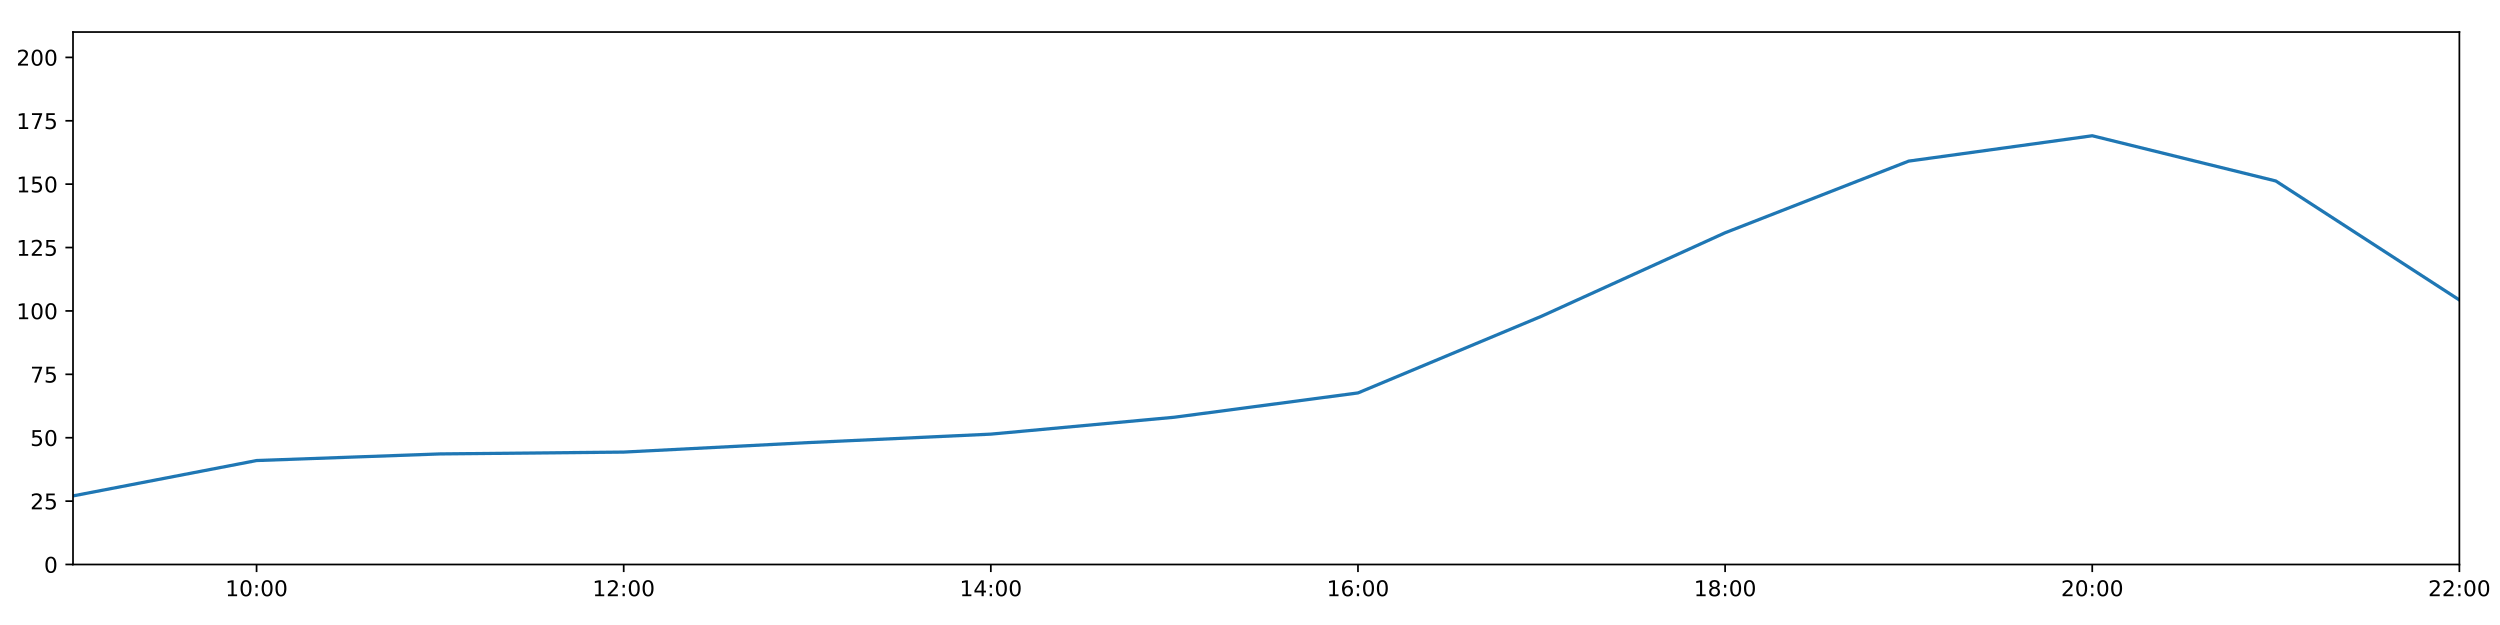
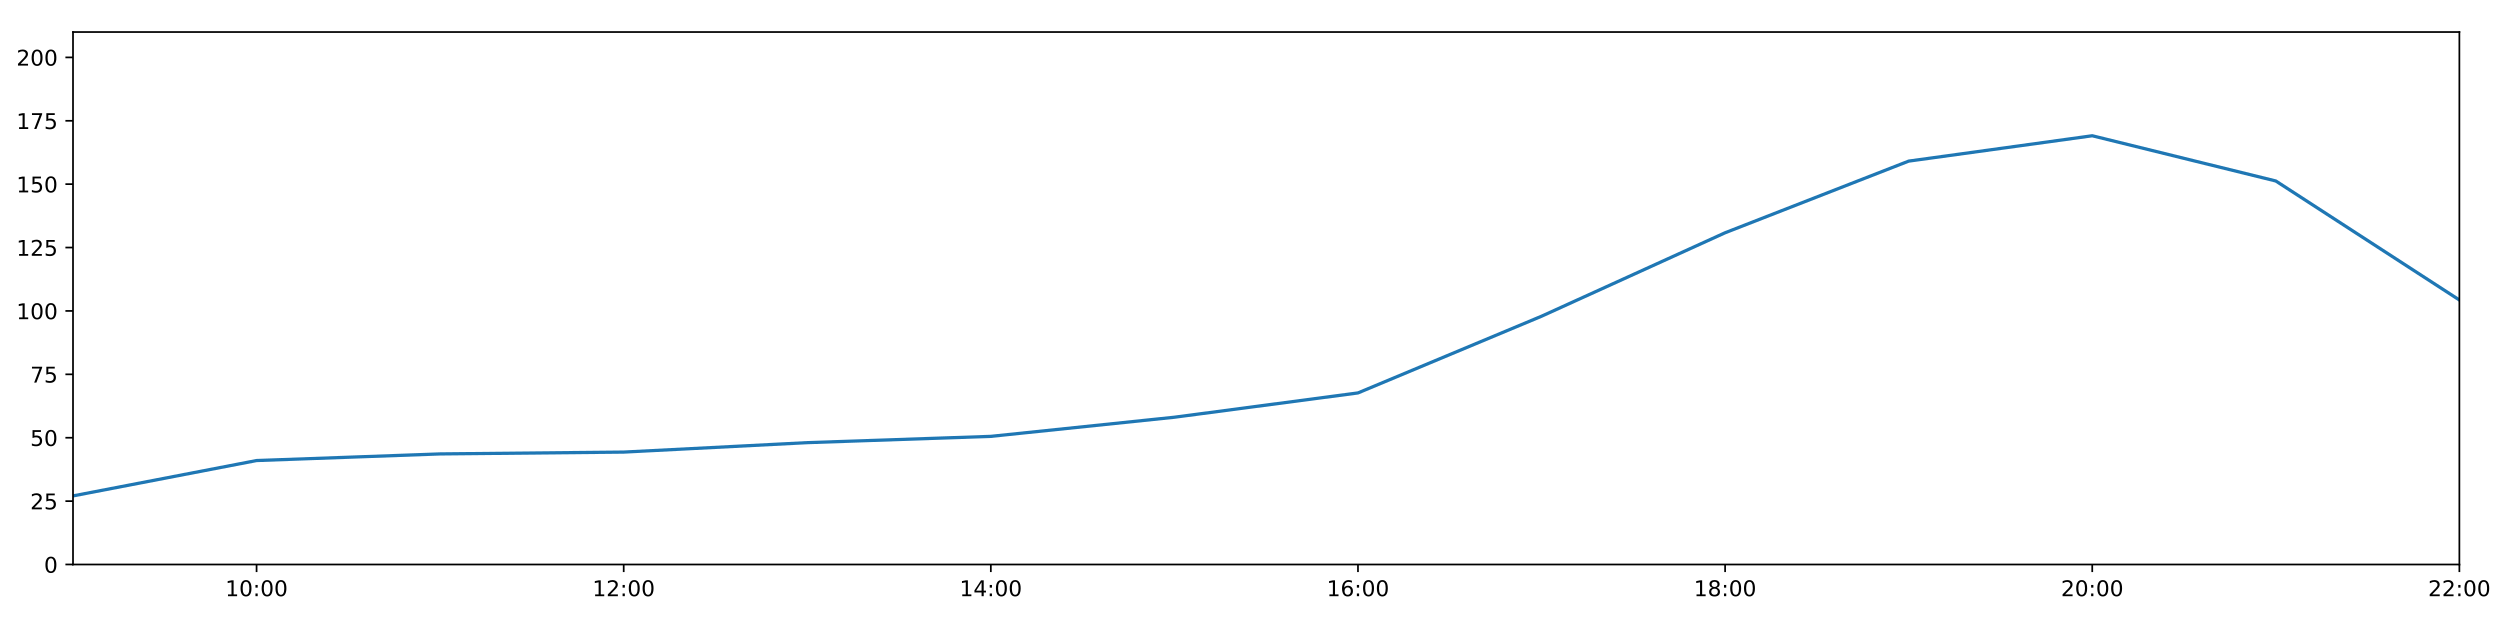
<svg xmlns="http://www.w3.org/2000/svg" xmlns:xlink="http://www.w3.org/1999/xlink" height="288pt" version="1.1" viewBox="0 0 1152 288" width="1152pt">
  <defs>
    <style type="text/css">
*{stroke-linecap:butt;stroke-linejoin:round;}
  </style>
  </defs>
  <g id="figure_1">
    <g id="patch_1">
      <path d="M 0 288  L 1152 288  L 1152 0  L 0 0  z " style="fill:#ffffff;" />
    </g>
    <g id="axes_1">
      <g id="patch_2">
        <path d="M 33.64 260.12  L 1133.28 260.12  L 1133.28 14.76  L 33.64 14.76  z " style="fill:#ffffff;" />
      </g>
      <g id="matplotlib.axis_1">
        <g id="xtick_1">
          <g id="line2d_1">
            <defs>
-               <path d="M 0 0  L 0 3.5  " id="m3aac33a717" style="stroke:#000000;stroke-width:0.8;" />
-             </defs>
-             <g>
-               <use style="stroke:#000000;stroke-width:0.8;" x="118.228" xlink:href="#m3aac33a717" y="260.12" />
+               <path d="M 0 0  L 0 3.5  " id="m5f0c879a59" style="stroke:#000000;stroke-width:0.8;" />
+             </defs>
+             <g>
+               <use style="stroke:#000000;stroke-width:0.8;" x="118.228" xlink:href="#m5f0c879a59" y="260.12" />
            </g>
          </g>
          <g id="text_1">
            <defs>
              <path d="M 12.406 8.297  L 28.516 8.297  L 28.516 63.922  L 10.984 60.406  L 10.984 69.391  L 28.422 72.906  L 38.281 72.906  L 38.281 8.297  L 54.391 8.297  L 54.391 0  L 12.406 0  z " id="DejaVuSans-49" />
              <path d="M 31.781 66.406  Q 24.172 66.406 20.328 58.906  Q 16.5 51.422 16.5 36.375  Q 16.5 21.391 20.328 13.891  Q 24.172 6.391 31.781 6.391  Q 39.453 6.391 43.281 13.891  Q 47.125 21.391 47.125 36.375  Q 47.125 51.422 43.281 58.906  Q 39.453 66.406 31.781 66.406  z M 31.781 74.219  Q 44.047 74.219 50.516 64.516  Q 56.984 54.828 56.984 36.375  Q 56.984 17.969 50.516 8.266  Q 44.047 -1.422 31.781 -1.422  Q 19.531 -1.422 13.062 8.266  Q 6.594 17.969 6.594 36.375  Q 6.594 54.828 13.062 64.516  Q 19.531 74.219 31.781 74.219  z " id="DejaVuSans-48" />
              <path d="M 11.719 12.406  L 22.016 12.406  L 22.016 0  L 11.719 0  z M 11.719 51.703  L 22.016 51.703  L 22.016 39.312  L 11.719 39.312  z " id="DejaVuSans-58" />
            </defs>
            <g transform="translate(103.8183 274.7184)scale(0.1 -0.1)">
              <use xlink:href="#DejaVuSans-49" />
              <use x="63.623" xlink:href="#DejaVuSans-48" />
              <use x="127.246" xlink:href="#DejaVuSans-58" />
              <use x="160.938" xlink:href="#DejaVuSans-48" />
              <use x="224.561" xlink:href="#DejaVuSans-48" />
            </g>
          </g>
        </g>
        <g id="xtick_2">
          <g id="line2d_2">
            <g>
-               <use style="stroke:#000000;stroke-width:0.8;" x="287.403" xlink:href="#m3aac33a717" y="260.12" />
+               <use style="stroke:#000000;stroke-width:0.8;" x="287.403" xlink:href="#m5f0c879a59" y="260.12" />
            </g>
          </g>
          <g id="text_2">
            <defs>
              <path d="M 19.188 8.297  L 53.609 8.297  L 53.609 0  L 7.328 0  L 7.328 8.297  Q 12.938 14.109 22.625 23.891  Q 32.328 33.688 34.812 36.531  Q 39.547 41.844 41.422 45.531  Q 43.312 49.219 43.312 52.781  Q 43.312 58.594 39.234 62.25  Q 35.156 65.922 28.609 65.922  Q 23.969 65.922 18.812 64.312  Q 13.672 62.703 7.812 59.422  L 7.812 69.391  Q 13.766 71.781 18.938 73  Q 24.125 74.219 28.422 74.219  Q 39.75 74.219 46.484 68.547  Q 53.219 62.891 53.219 53.422  Q 53.219 48.922 51.531 44.891  Q 49.859 40.875 45.406 35.406  Q 44.188 33.984 37.641 27.219  Q 31.109 20.453 19.188 8.297  z " id="DejaVuSans-50" />
            </defs>
            <g transform="translate(272.9937 274.7184)scale(0.1 -0.1)">
              <use xlink:href="#DejaVuSans-49" />
              <use x="63.623" xlink:href="#DejaVuSans-50" />
              <use x="127.246" xlink:href="#DejaVuSans-58" />
              <use x="160.938" xlink:href="#DejaVuSans-48" />
              <use x="224.561" xlink:href="#DejaVuSans-48" />
            </g>
          </g>
        </g>
        <g id="xtick_3">
          <g id="line2d_3">
            <g>
-               <use style="stroke:#000000;stroke-width:0.8;" x="456.578" xlink:href="#m3aac33a717" y="260.12" />
+               <use style="stroke:#000000;stroke-width:0.8;" x="456.578" xlink:href="#m5f0c879a59" y="260.12" />
            </g>
          </g>
          <g id="text_3">
            <defs>
              <path d="M 37.797 64.312  L 12.891 25.391  L 37.797 25.391  z M 35.203 72.906  L 47.609 72.906  L 47.609 25.391  L 58.016 25.391  L 58.016 17.188  L 47.609 17.188  L 47.609 0  L 37.797 0  L 37.797 17.188  L 4.891 17.188  L 4.891 26.703  z " id="DejaVuSans-52" />
            </defs>
            <g transform="translate(442.1691 274.7184)scale(0.1 -0.1)">
              <use xlink:href="#DejaVuSans-49" />
              <use x="63.623" xlink:href="#DejaVuSans-52" />
              <use x="127.246" xlink:href="#DejaVuSans-58" />
              <use x="160.938" xlink:href="#DejaVuSans-48" />
              <use x="224.561" xlink:href="#DejaVuSans-48" />
            </g>
          </g>
        </g>
        <g id="xtick_4">
          <g id="line2d_4">
            <g>
-               <use style="stroke:#000000;stroke-width:0.8;" x="625.754" xlink:href="#m3aac33a717" y="260.12" />
+               <use style="stroke:#000000;stroke-width:0.8;" x="625.754" xlink:href="#m5f0c879a59" y="260.12" />
            </g>
          </g>
          <g id="text_4">
            <defs>
              <path d="M 33.016 40.375  Q 26.375 40.375 22.484 35.828  Q 18.609 31.297 18.609 23.391  Q 18.609 15.531 22.484 10.953  Q 26.375 6.391 33.016 6.391  Q 39.656 6.391 43.531 10.953  Q 47.406 15.531 47.406 23.391  Q 47.406 31.297 43.531 35.828  Q 39.656 40.375 33.016 40.375  z M 52.594 71.297  L 52.594 62.312  Q 48.875 64.062 45.094 64.984  Q 41.312 65.922 37.594 65.922  Q 27.828 65.922 22.672 59.328  Q 17.531 52.734 16.797 39.406  Q 19.672 43.656 24.016 45.922  Q 28.375 48.188 33.594 48.188  Q 44.578 48.188 50.953 41.516  Q 57.328 34.859 57.328 23.391  Q 57.328 12.156 50.688 5.359  Q 44.047 -1.422 33.016 -1.422  Q 20.359 -1.422 13.672 8.266  Q 6.984 17.969 6.984 36.375  Q 6.984 53.656 15.188 63.938  Q 23.391 74.219 37.203 74.219  Q 40.922 74.219 44.703 73.484  Q 48.484 72.75 52.594 71.297  z " id="DejaVuSans-54" />
            </defs>
            <g transform="translate(611.3445 274.7184)scale(0.1 -0.1)">
              <use xlink:href="#DejaVuSans-49" />
              <use x="63.623" xlink:href="#DejaVuSans-54" />
              <use x="127.246" xlink:href="#DejaVuSans-58" />
              <use x="160.938" xlink:href="#DejaVuSans-48" />
              <use x="224.561" xlink:href="#DejaVuSans-48" />
            </g>
          </g>
        </g>
        <g id="xtick_5">
          <g id="line2d_5">
            <g>
-               <use style="stroke:#000000;stroke-width:0.8;" x="794.929" xlink:href="#m3aac33a717" y="260.12" />
+               <use style="stroke:#000000;stroke-width:0.8;" x="794.929" xlink:href="#m5f0c879a59" y="260.12" />
            </g>
          </g>
          <g id="text_5">
            <defs>
              <path d="M 31.781 34.625  Q 24.75 34.625 20.719 30.859  Q 16.703 27.094 16.703 20.516  Q 16.703 13.922 20.719 10.156  Q 24.75 6.391 31.781 6.391  Q 38.812 6.391 42.859 10.172  Q 46.922 13.969 46.922 20.516  Q 46.922 27.094 42.891 30.859  Q 38.875 34.625 31.781 34.625  z M 21.922 38.812  Q 15.578 40.375 12.031 44.719  Q 8.5 49.078 8.5 55.328  Q 8.5 64.062 14.719 69.141  Q 20.953 74.219 31.781 74.219  Q 42.672 74.219 48.875 69.141  Q 55.078 64.062 55.078 55.328  Q 55.078 49.078 51.531 44.719  Q 48 40.375 41.703 38.812  Q 48.828 37.156 52.797 32.312  Q 56.781 27.484 56.781 20.516  Q 56.781 9.906 50.312 4.234  Q 43.844 -1.422 31.781 -1.422  Q 19.734 -1.422 13.25 4.234  Q 6.781 9.906 6.781 20.516  Q 6.781 27.484 10.781 32.312  Q 14.797 37.156 21.922 38.812  z M 18.312 54.391  Q 18.312 48.734 21.844 45.562  Q 25.391 42.391 31.781 42.391  Q 38.141 42.391 41.719 45.562  Q 45.312 48.734 45.312 54.391  Q 45.312 60.062 41.719 63.234  Q 38.141 66.406 31.781 66.406  Q 25.391 66.406 21.844 63.234  Q 18.312 60.062 18.312 54.391  z " id="DejaVuSans-56" />
            </defs>
            <g transform="translate(780.5199 274.7184)scale(0.1 -0.1)">
              <use xlink:href="#DejaVuSans-49" />
              <use x="63.623" xlink:href="#DejaVuSans-56" />
              <use x="127.246" xlink:href="#DejaVuSans-58" />
              <use x="160.938" xlink:href="#DejaVuSans-48" />
              <use x="224.561" xlink:href="#DejaVuSans-48" />
            </g>
          </g>
        </g>
        <g id="xtick_6">
          <g id="line2d_6">
            <g>
-               <use style="stroke:#000000;stroke-width:0.8;" x="964.105" xlink:href="#m3aac33a717" y="260.12" />
+               <use style="stroke:#000000;stroke-width:0.8;" x="964.105" xlink:href="#m5f0c879a59" y="260.12" />
            </g>
          </g>
          <g id="text_6">
            <g transform="translate(949.6952 274.7184)scale(0.1 -0.1)">
              <use xlink:href="#DejaVuSans-50" />
              <use x="63.623" xlink:href="#DejaVuSans-48" />
              <use x="127.246" xlink:href="#DejaVuSans-58" />
              <use x="160.938" xlink:href="#DejaVuSans-48" />
              <use x="224.561" xlink:href="#DejaVuSans-48" />
            </g>
          </g>
        </g>
        <g id="xtick_7">
          <g id="line2d_7">
            <g>
-               <use style="stroke:#000000;stroke-width:0.8;" x="1133.28" xlink:href="#m3aac33a717" y="260.12" />
+               <use style="stroke:#000000;stroke-width:0.8;" x="1133.28" xlink:href="#m5f0c879a59" y="260.12" />
            </g>
          </g>
          <g id="text_7">
            <g transform="translate(1118.871 274.7184)scale(0.1 -0.1)">
              <use xlink:href="#DejaVuSans-50" />
              <use x="63.623" xlink:href="#DejaVuSans-50" />
              <use x="127.246" xlink:href="#DejaVuSans-58" />
              <use x="160.938" xlink:href="#DejaVuSans-48" />
              <use x="224.561" xlink:href="#DejaVuSans-48" />
            </g>
          </g>
        </g>
      </g>
      <g id="matplotlib.axis_2">
        <g id="ytick_1">
          <g id="line2d_8">
            <defs>
-               <path d="M 0 0  L -3.5 0  " id="m1d1cf84f23" style="stroke:#000000;stroke-width:0.8;" />
-             </defs>
-             <g>
-               <use style="stroke:#000000;stroke-width:0.8;" x="33.64" xlink:href="#m1d1cf84f23" y="260.12" />
+               <path d="M 0 0  L -3.5 0  " id="m7b5487eb7b" style="stroke:#000000;stroke-width:0.8;" />
+             </defs>
+             <g>
+               <use style="stroke:#000000;stroke-width:0.8;" x="33.64" xlink:href="#m7b5487eb7b" y="260.12" />
            </g>
          </g>
          <g id="text_8">
            <g transform="translate(20.2775 263.9192)scale(0.1 -0.1)">
              <use xlink:href="#DejaVuSans-48" />
            </g>
          </g>
        </g>
        <g id="ytick_2">
          <g id="line2d_9">
            <g>
-               <use style="stroke:#000000;stroke-width:0.8;" x="33.64" xlink:href="#m1d1cf84f23" y="230.91" />
+               <use style="stroke:#000000;stroke-width:0.8;" x="33.64" xlink:href="#m7b5487eb7b" y="230.91" />
            </g>
          </g>
          <g id="text_9">
            <defs>
              <path d="M 10.797 72.906  L 49.516 72.906  L 49.516 64.594  L 19.828 64.594  L 19.828 46.734  Q 21.969 47.469 24.109 47.828  Q 26.266 48.188 28.422 48.188  Q 40.625 48.188 47.75 41.5  Q 54.891 34.812 54.891 23.391  Q 54.891 11.625 47.562 5.094  Q 40.234 -1.422 26.906 -1.422  Q 22.312 -1.422 17.547 -0.641  Q 12.797 0.141 7.719 1.703  L 7.719 11.625  Q 12.109 9.234 16.797 8.062  Q 21.484 6.891 26.703 6.891  Q 35.156 6.891 40.078 11.328  Q 45.016 15.766 45.016 23.391  Q 45.016 31 40.078 35.438  Q 35.156 39.891 26.703 39.891  Q 22.75 39.891 18.812 39.016  Q 14.891 38.141 10.797 36.281  z " id="DejaVuSans-53" />
            </defs>
            <g transform="translate(13.915 234.7097)scale(0.1 -0.1)">
              <use xlink:href="#DejaVuSans-50" />
              <use x="63.623" xlink:href="#DejaVuSans-53" />
            </g>
          </g>
        </g>
        <g id="ytick_3">
          <g id="line2d_10">
            <g>
-               <use style="stroke:#000000;stroke-width:0.8;" x="33.64" xlink:href="#m1d1cf84f23" y="201.701" />
+               <use style="stroke:#000000;stroke-width:0.8;" x="33.64" xlink:href="#m7b5487eb7b" y="201.701" />
            </g>
          </g>
          <g id="text_10">
            <g transform="translate(13.915 205.5002)scale(0.1 -0.1)">
              <use xlink:href="#DejaVuSans-53" />
              <use x="63.623" xlink:href="#DejaVuSans-48" />
            </g>
          </g>
        </g>
        <g id="ytick_4">
          <g id="line2d_11">
            <g>
-               <use style="stroke:#000000;stroke-width:0.8;" x="33.64" xlink:href="#m1d1cf84f23" y="172.491" />
+               <use style="stroke:#000000;stroke-width:0.8;" x="33.64" xlink:href="#m7b5487eb7b" y="172.491" />
            </g>
          </g>
          <g id="text_11">
            <defs>
              <path d="M 8.203 72.906  L 55.078 72.906  L 55.078 68.703  L 28.609 0  L 18.312 0  L 43.219 64.594  L 8.203 64.594  z " id="DejaVuSans-55" />
            </defs>
            <g transform="translate(13.915 176.2906)scale(0.1 -0.1)">
              <use xlink:href="#DejaVuSans-55" />
              <use x="63.623" xlink:href="#DejaVuSans-53" />
            </g>
          </g>
        </g>
        <g id="ytick_5">
          <g id="line2d_12">
            <g>
-               <use style="stroke:#000000;stroke-width:0.8;" x="33.64" xlink:href="#m1d1cf84f23" y="143.282" />
+               <use style="stroke:#000000;stroke-width:0.8;" x="33.64" xlink:href="#m7b5487eb7b" y="143.282" />
            </g>
          </g>
          <g id="text_12">
            <g transform="translate(7.5525 147.0811)scale(0.1 -0.1)">
              <use xlink:href="#DejaVuSans-49" />
              <use x="63.623" xlink:href="#DejaVuSans-48" />
              <use x="127.246" xlink:href="#DejaVuSans-48" />
            </g>
          </g>
        </g>
        <g id="ytick_6">
          <g id="line2d_13">
            <g>
-               <use style="stroke:#000000;stroke-width:0.8;" x="33.64" xlink:href="#m1d1cf84f23" y="114.072" />
+               <use style="stroke:#000000;stroke-width:0.8;" x="33.64" xlink:href="#m7b5487eb7b" y="114.072" />
            </g>
          </g>
          <g id="text_13">
            <g transform="translate(7.5525 117.8716)scale(0.1 -0.1)">
              <use xlink:href="#DejaVuSans-49" />
              <use x="63.623" xlink:href="#DejaVuSans-50" />
              <use x="127.246" xlink:href="#DejaVuSans-53" />
            </g>
          </g>
        </g>
        <g id="ytick_7">
          <g id="line2d_14">
            <g>
-               <use style="stroke:#000000;stroke-width:0.8;" x="33.64" xlink:href="#m1d1cf84f23" y="84.863" />
+               <use style="stroke:#000000;stroke-width:0.8;" x="33.64" xlink:href="#m7b5487eb7b" y="84.863" />
            </g>
          </g>
          <g id="text_14">
            <g transform="translate(7.5525 88.66208)scale(0.1 -0.1)">
              <use xlink:href="#DejaVuSans-49" />
              <use x="63.623" xlink:href="#DejaVuSans-53" />
              <use x="127.246" xlink:href="#DejaVuSans-48" />
            </g>
          </g>
        </g>
        <g id="ytick_8">
          <g id="line2d_15">
            <g>
-               <use style="stroke:#000000;stroke-width:0.8;" x="33.64" xlink:href="#m1d1cf84f23" y="55.653" />
+               <use style="stroke:#000000;stroke-width:0.8;" x="33.64" xlink:href="#m7b5487eb7b" y="55.653" />
            </g>
          </g>
          <g id="text_15">
            <g transform="translate(7.5525 59.45255)scale(0.1 -0.1)">
              <use xlink:href="#DejaVuSans-49" />
              <use x="63.623" xlink:href="#DejaVuSans-55" />
              <use x="127.246" xlink:href="#DejaVuSans-53" />
            </g>
          </g>
        </g>
        <g id="ytick_9">
          <g id="line2d_16">
            <g>
-               <use style="stroke:#000000;stroke-width:0.8;" x="33.64" xlink:href="#m1d1cf84f23" y="26.444" />
+               <use style="stroke:#000000;stroke-width:0.8;" x="33.64" xlink:href="#m7b5487eb7b" y="26.444" />
            </g>
          </g>
          <g id="text_16">
            <g transform="translate(7.5525 30.24303)scale(0.1 -0.1)">
              <use xlink:href="#DejaVuSans-50" />
              <use x="63.623" xlink:href="#DejaVuSans-48" />
              <use x="127.246" xlink:href="#DejaVuSans-48" />
            </g>
          </g>
        </g>
      </g>
      <g id="line2d_17">
-         <path clip-path="url(#p5014aee7a0)" d="M 33.64 228.509  L 118.228 212.216  L 202.815 209.166  L 287.403 208.322  L 371.991 203.969  L 456.578 200.046  L 541.166 192.257  L 625.754 181.06  L 710.342 145.716  L 794.929 107.257  L 879.517 74.241  L 964.105 62.557  L 1048.692 83.402  L 1133.28 138.239  " style="fill:none;stroke:#1f77b4;stroke-linecap:square;stroke-width:1.5;" />
+         <path clip-path="url(#p7c1fd62e1c)" d="M 33.64 228.509  L 118.228 212.216  L 202.815 209.166  L 287.403 208.322  L 371.991 203.969  L 456.578 201.072  L 541.166 192.257  L 625.754 181.06  L 710.342 145.716  L 794.929 107.257  L 879.517 74.241  L 964.105 62.557  L 1048.692 83.402  L 1133.28 138.239  " style="fill:none;stroke:#1f77b4;stroke-linecap:square;stroke-width:1.5;" />
      </g>
      <g id="patch_3">
        <path d="M 33.64 260.12  L 33.64 14.76  " style="fill:none;stroke:#000000;stroke-linecap:square;stroke-linejoin:miter;stroke-width:0.8;" />
      </g>
      <g id="patch_4">
        <path d="M 1133.28 260.12  L 1133.28 14.76  " style="fill:none;stroke:#000000;stroke-linecap:square;stroke-linejoin:miter;stroke-width:0.8;" />
      </g>
      <g id="patch_5">
        <path d="M 33.64 260.12  L 1133.28 260.12  " style="fill:none;stroke:#000000;stroke-linecap:square;stroke-linejoin:miter;stroke-width:0.8;" />
      </g>
      <g id="patch_6">
        <path d="M 33.64 14.76  L 1133.28 14.76  " style="fill:none;stroke:#000000;stroke-linecap:square;stroke-linejoin:miter;stroke-width:0.8;" />
      </g>
    </g>
  </g>
  <defs>
-     <clipPath id="p5014aee7a0">
+     <clipPath id="p7c1fd62e1c">
      <rect height="245.36" width="1099.64" x="33.64" y="14.76" />
    </clipPath>
  </defs>
</svg>
